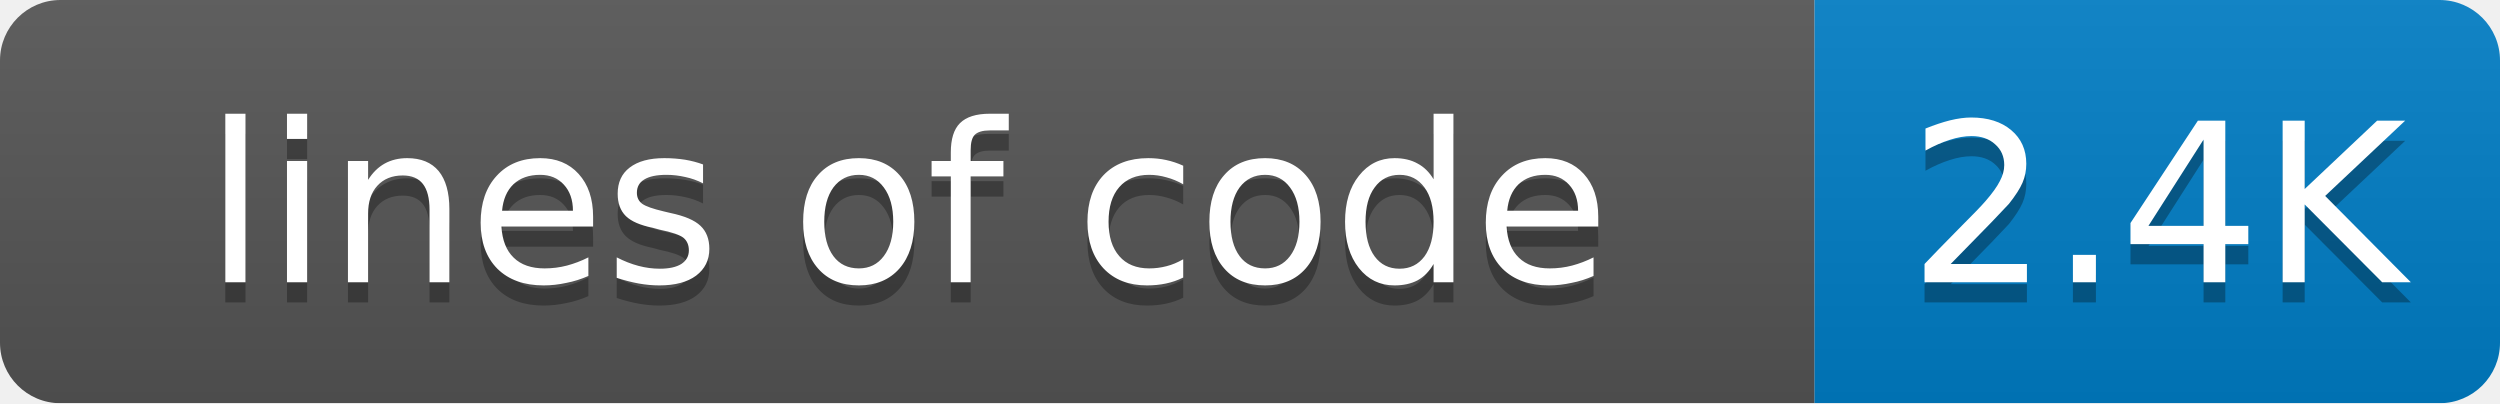
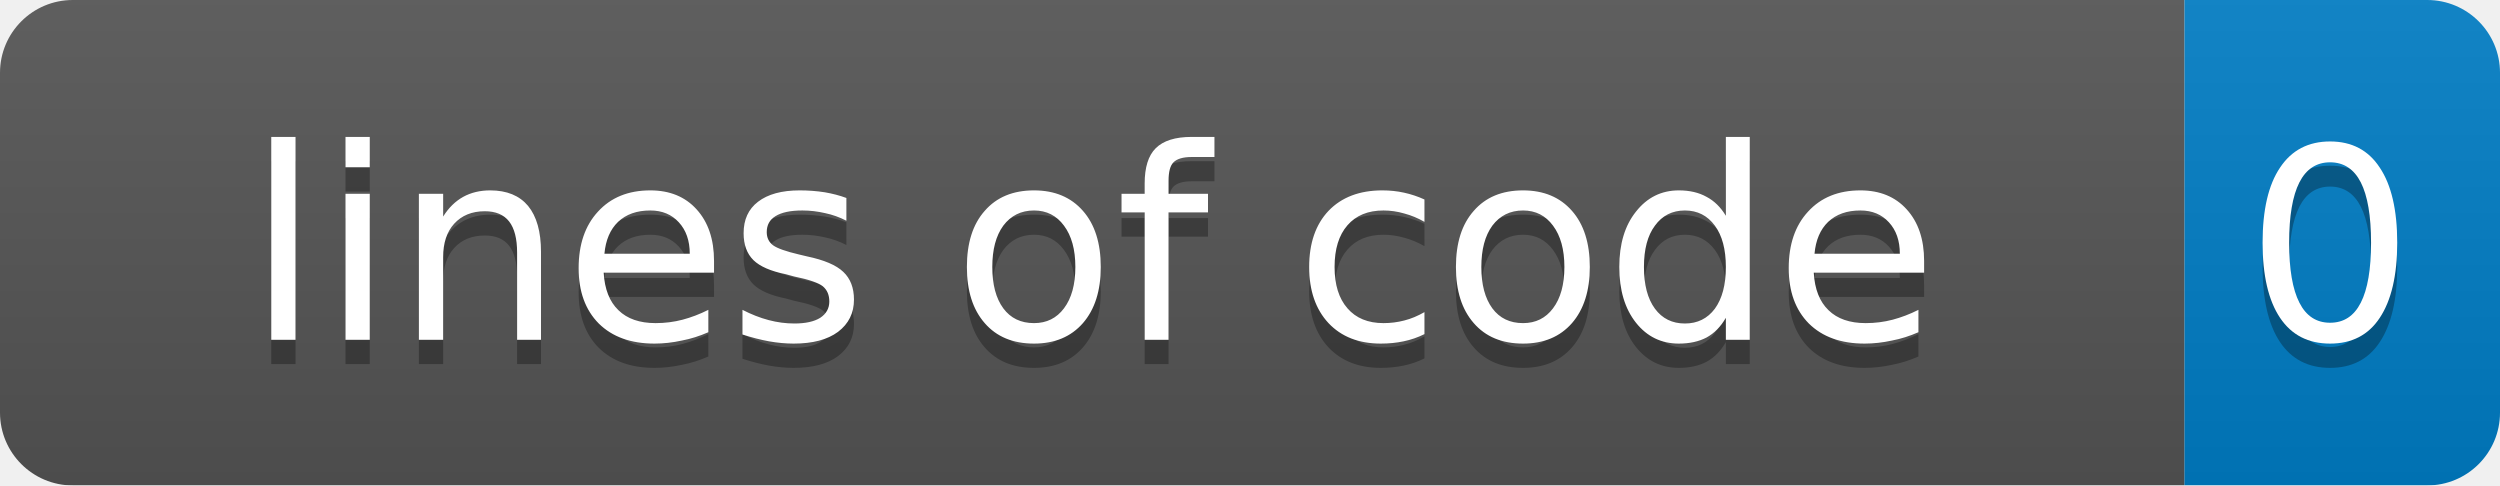
- <svg xmlns="http://www.w3.org/2000/svg" width="124" height="20">
+ <svg xmlns="http://www.w3.org/2000/svg" width="103" height="20">
  <linearGradient id="smooth" x2="0" y2="100%">
    <stop offset="0" stop-color="#bbb" stop-opacity=".1" />
    <stop offset="1" stop-opacity=".1" />
  </linearGradient>
  <mask id="round">
-     <rect width="124" height="20" rx="3" fill="#fff" />
+     <rect width="103" height="20" rx="3" fill="#fff" />
  </mask>
  <g mask="url(#round)">
    <rect width="90" height="20" fill="#555" />
-     <rect x="90" width="34" height="20" fill="#007ec6" />
-     <rect width="124" height="20" fill="url(#smooth)" />
+     <rect x="90" width="13" height="20" fill="#007ec6" />
+     <rect width="103" height="20" fill="url(#smooth)" />
  </g>
  <g fill="#fff" text-anchor="middle" font-family="DejaVu Sans,Verdana,Geneva,sans-serif" font-size="11">
    <text x="45" y="15" fill="#010101" fill-opacity=".3">lines of code</text>
    <text x="45" y="14">lines of code</text>
-     <text x="107" y="15" fill="#010101" fill-opacity=".3">2.4K</text>
-     <text x="107" y="14">2.4K</text>
+     <text x="96" y="15" fill="#010101" fill-opacity=".3">0</text>
+     <text x="96" y="14">0</text>
  </g>
</svg>
